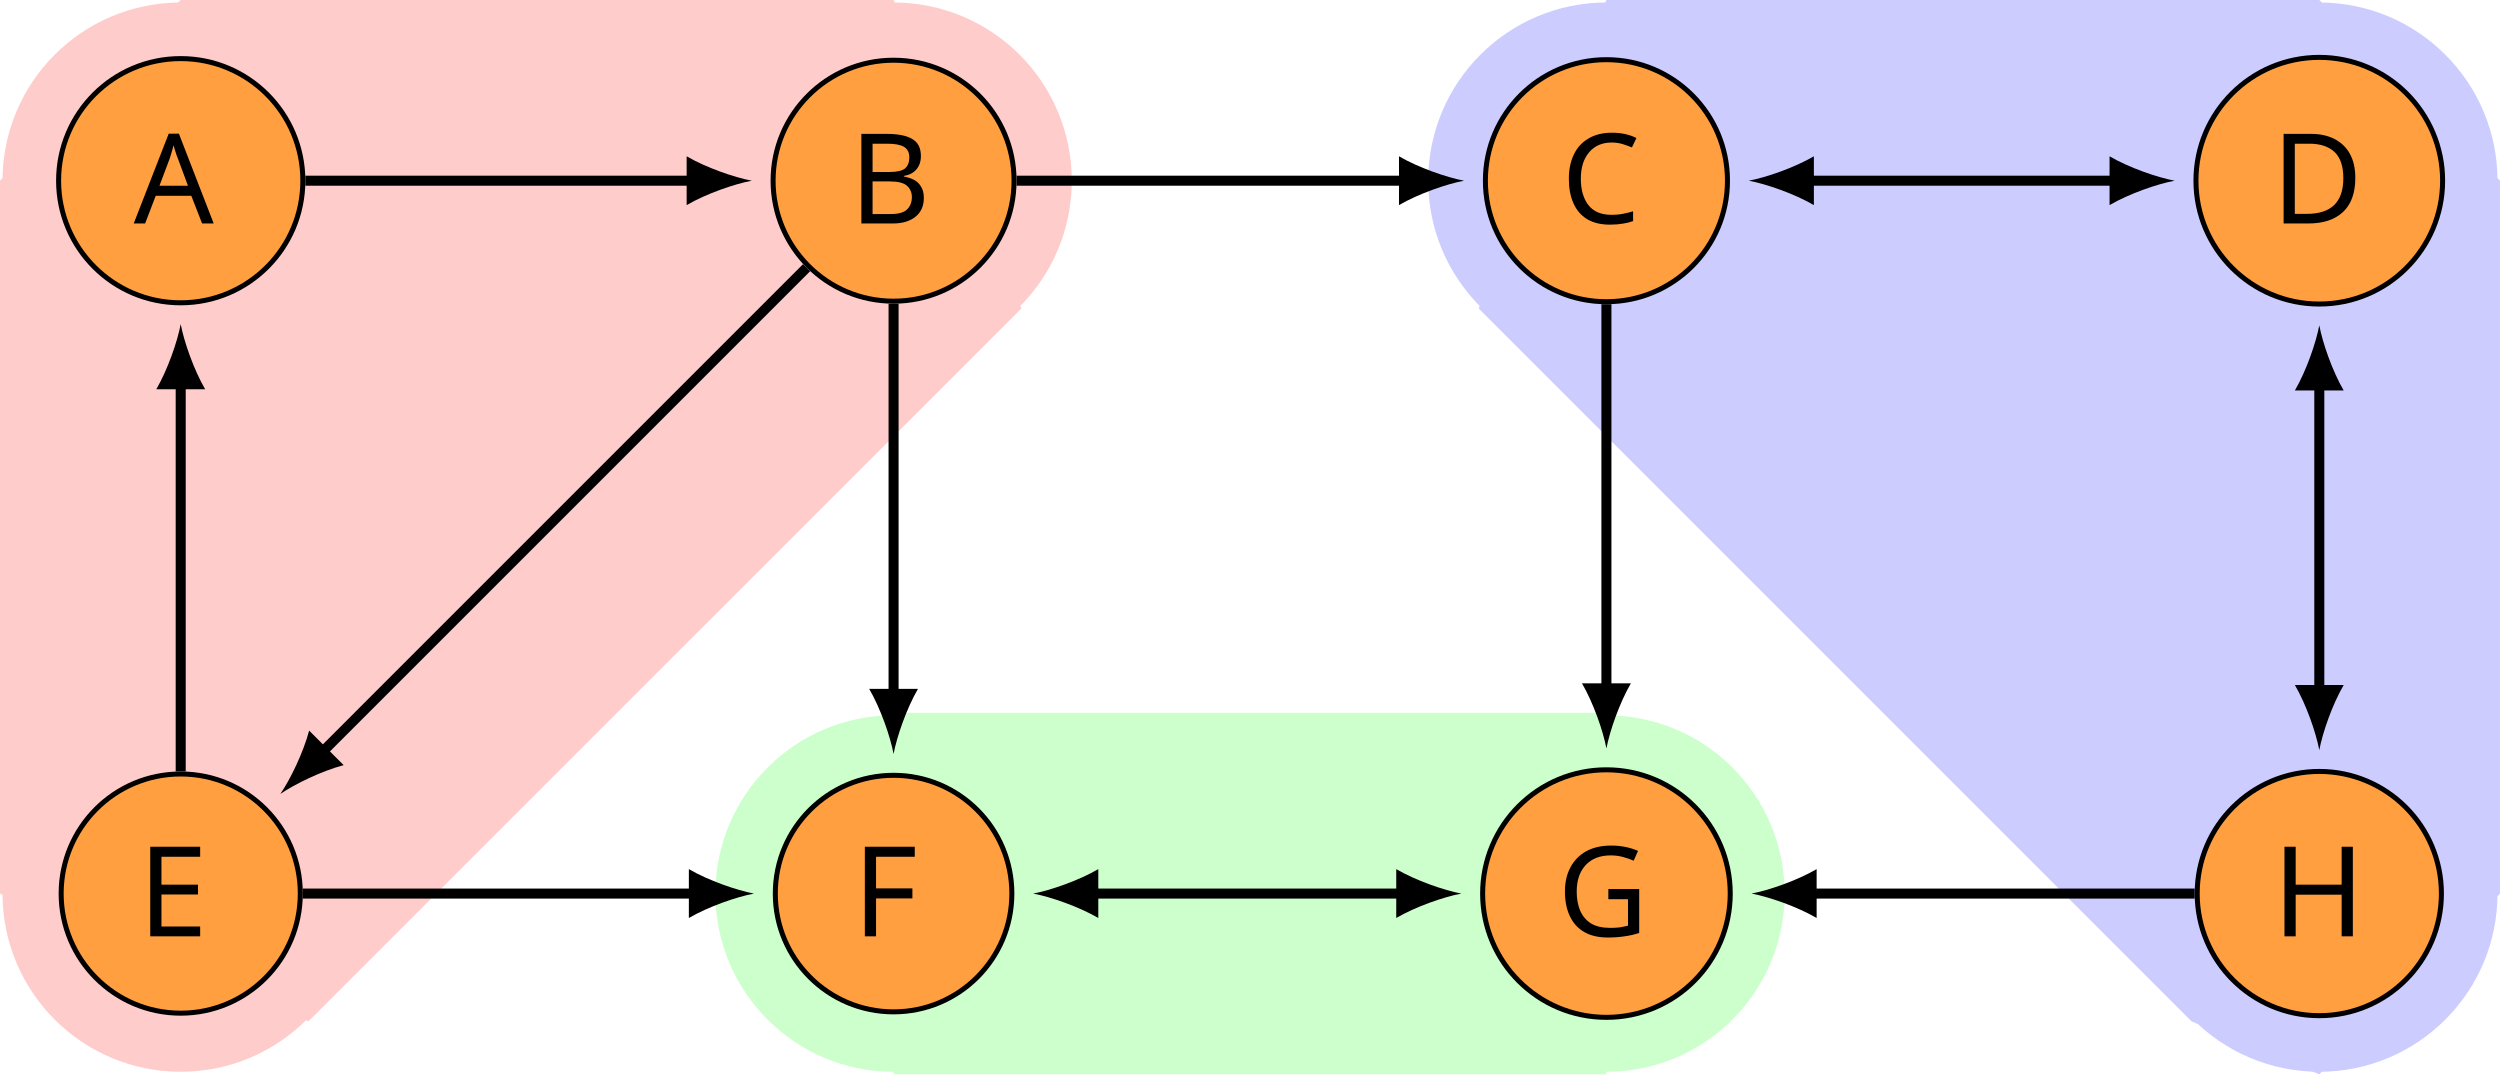
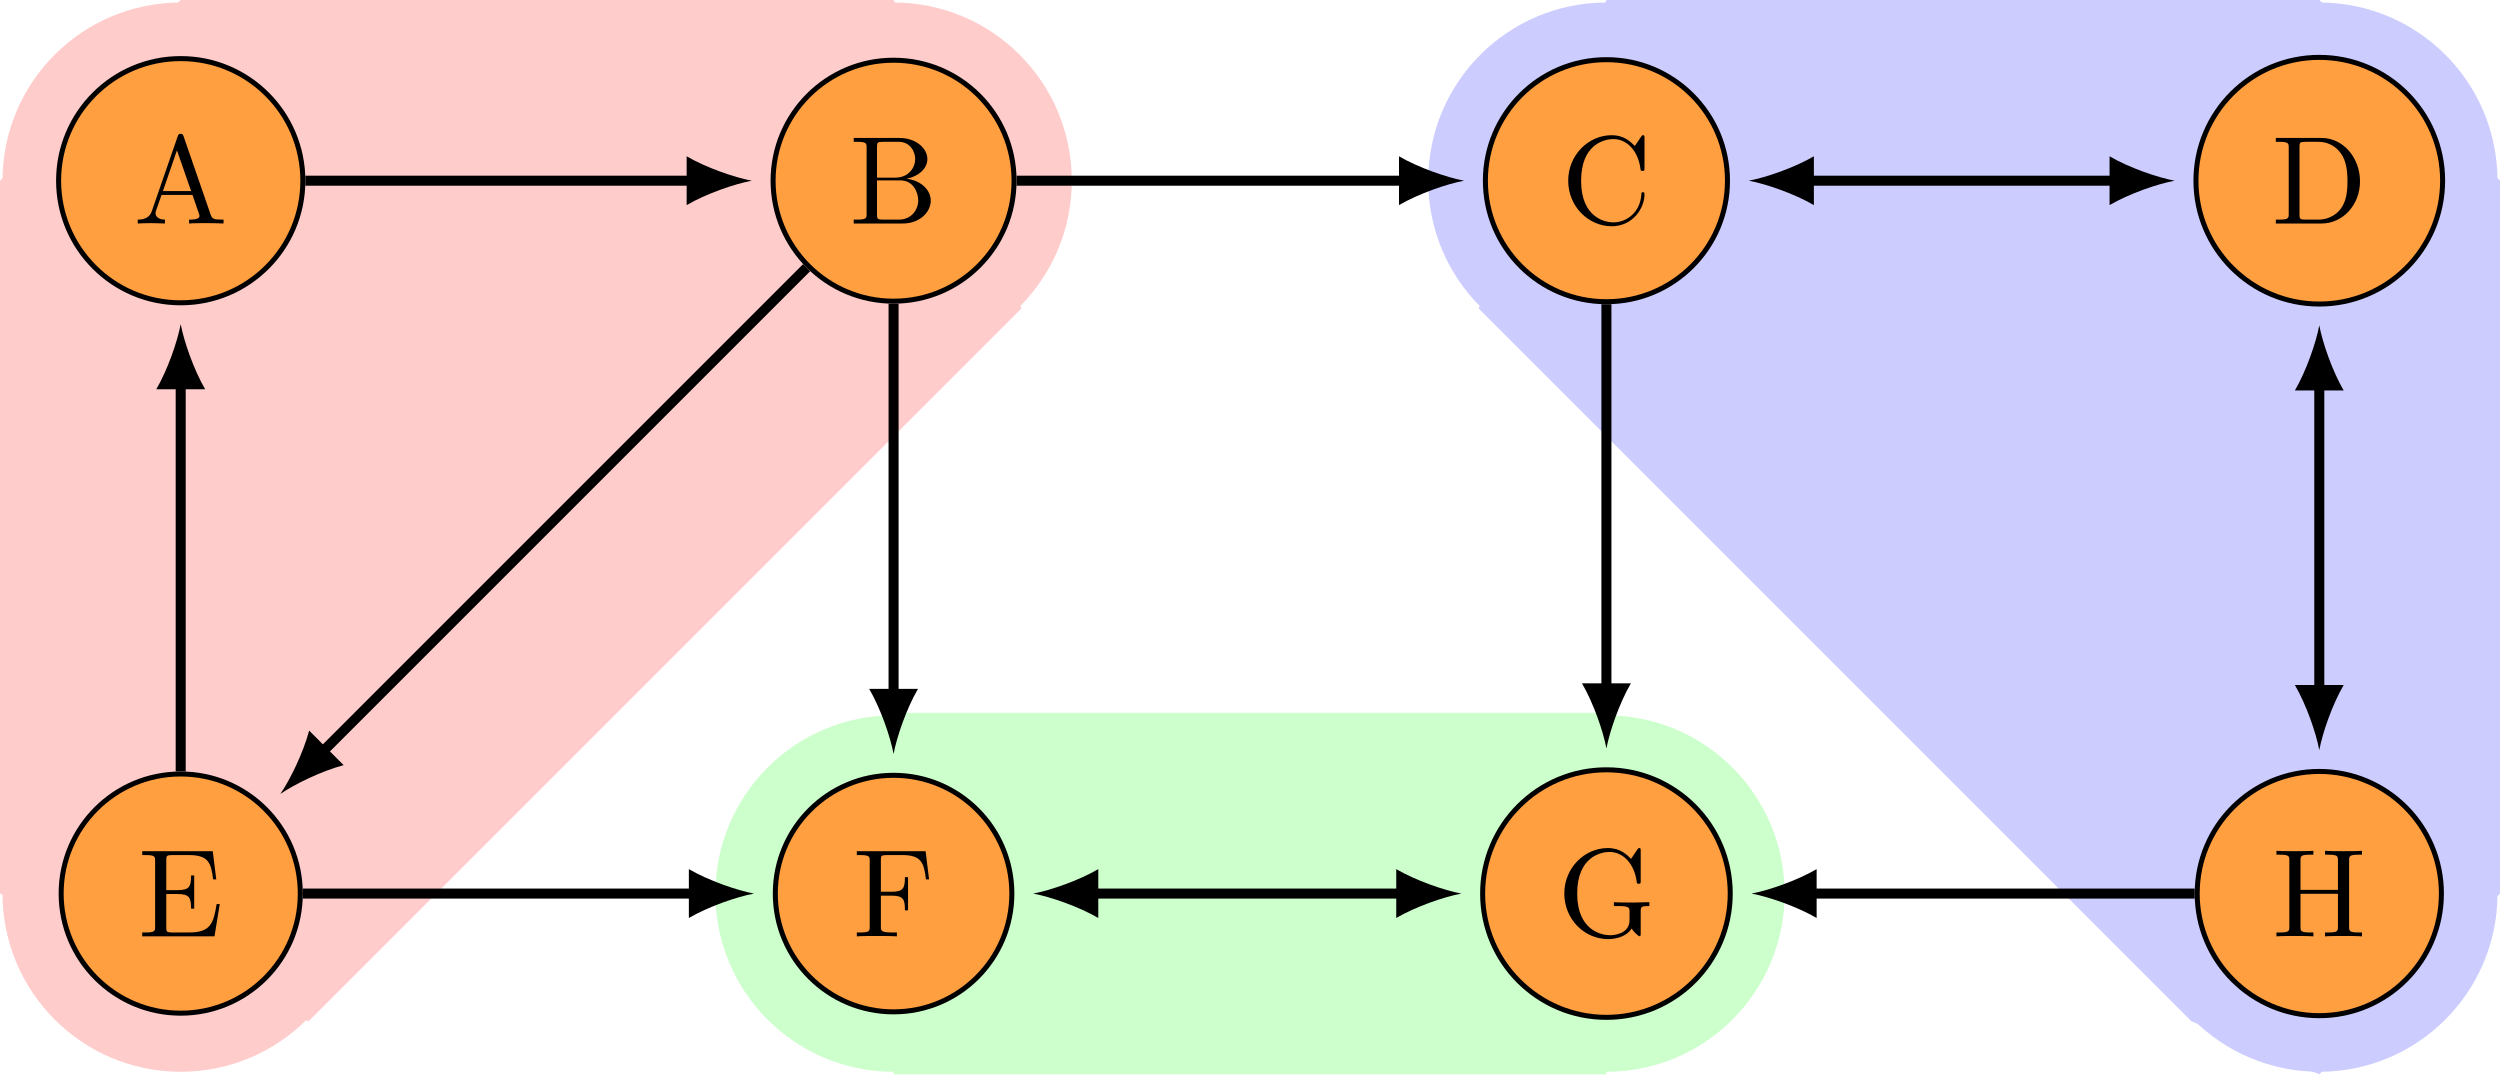
- <svg xmlns="http://www.w3.org/2000/svg" version="1.1" width="198.825pt" height="85.438pt" viewBox="-72 -72 198.825 85.438">
+ <svg xmlns="http://www.w3.org/2000/svg" xmlns:xlink="http://www.w3.org/1999/xlink" version="1.1" width="198.825pt" height="85.438pt" viewBox="-72 -72 198.825 85.438">
  <defs>
-     <font id="cmr10" horiz-adv-x="0">
-       <font-face font-family="cmr10" units-per-em="1000" ascent="750" descent="250" />
-       <glyph unicode="A" horiz-adv-x="750" vert-adv-y="750" glyph-name="A" d="M398 696C393 709 391 716 375 716S356 710 351 696L144 98C126 47 86 32 32 31V0C55 1 98 3 134 3C165 3 217 1 249 0V31C199 31 174 56 174 82C174 85 175 95 176 97L222 228H469L522 75C523 71 525 65 525 61C525 31 469 31 442 31V0C478 3 548 3 586 3C629 3 675 2 717 0V31H699C639 31 625 38 614 71L398 696ZM345 584L458 259H233L345 584Z" />
-       <glyph unicode="B" horiz-adv-x="708" vert-adv-y="708" glyph-name="B" d="M222 366V612C222 645 224 652 271 652H395C492 652 527 567 527 514C527 450 478 366 367 366H222ZM458 357C555 376 624 440 624 514C624 601 532 683 402 683H36V652H60C137 652 139 641 139 605V78C139 42 137 31 60 31H36V0H428C561 0 651 89 651 183C651 270 569 345 458 357ZM396 31H271C224 31 222 38 222 71V344H410C509 344 551 251 551 184C551 113 499 31 396 31Z" />
-       <glyph unicode="C" horiz-adv-x="722" vert-adv-y="722" glyph-name="C" d="M56 342C56 135 218 -22 404 -22C567 -22 665 117 665 233C665 243 665 250 652 250C641 250 641 244 640 234C632 91 525 9 416 9C355 9 159 43 159 341C159 640 354 674 415 674C524 674 613 583 633 437C635 423 635 420 649 420C665 420 665 423 665 444V681C665 698 665 705 654 705C650 705 646 705 638 693L588 619C551 655 500 705 404 705C217 705 56 546 56 342Z" />
-       <glyph unicode="D" horiz-adv-x="763" vert-adv-y="763" glyph-name="D" d="M35 683V652H59C136 652 138 641 138 605V78C138 42 136 31 59 31H35V0H401C569 0 707 148 707 336C707 526 572 683 401 683H35ZM273 31C226 31 224 38 224 71V612C224 645 226 652 273 652H373C435 652 504 630 555 559C598 500 607 414 607 336C607 225 588 165 552 116C532 89 475 31 374 31H273Z" />
-       <glyph unicode="E" horiz-adv-x="680" vert-adv-y="680" glyph-name="E" d="M136 78C136 42 134 31 57 31H33V0H610L652 258H627C602 104 579 31 407 31H274C227 31 225 38 225 71V338H315C412 338 423 306 423 221H448V486H423C423 400 412 369 315 369H225V609C225 642 227 649 274 649H403C556 649 583 594 599 455H624L596 680H33V649H57C134 649 136 638 136 602V78Z" />
-       <glyph unicode="F" horiz-adv-x="652" vert-adv-y="652" glyph-name="F" d="M582 680H33V649H57C134 649 136 638 136 602V78C136 42 134 31 57 31H33V0C68 3 146 3 185 3C226 3 317 3 353 0V31H320C225 31 225 44 225 79V325H311C407 325 417 293 417 208H442V473H417C417 389 407 356 311 356H225V609C225 642 227 649 274 649H394C544 649 569 593 585 455H610L582 680Z" />
-       <glyph unicode="G" horiz-adv-x="784" vert-adv-y="784" glyph-name="G" d="M593 63C606 41 646 1 657 1C666 1 666 9 666 24V198C666 237 670 242 735 242V273C698 272 643 270 613 270C573 270 488 270 452 273V242H484C574 242 577 231 577 194V130C577 18 450 9 422 9C357 9 159 44 159 342C159 641 356 674 416 674C523 674 614 584 634 437C636 423 636 420 650 420C666 420 666 423 666 444V681C666 698 666 705 655 705C651 705 647 705 639 693L589 619C557 651 503 705 404 705C218 705 56 547 56 342S216 -22 406 -22C479 -22 559 4 593 63Z" />
-       <glyph unicode="H" horiz-adv-x="750" vert-adv-y="750" glyph-name="H" d="M613 605C613 641 615 652 692 652H716V683C681 680 607 680 569 680S456 680 421 683V652H445C522 652 524 641 524 605V371H225V605C225 641 227 652 304 652H328V683C293 680 219 680 181 680S68 680 33 683V652H57C134 652 136 641 136 605V78C136 42 134 31 57 31H33V0C68 3 142 3 180 3S293 3 328 0V31H304C227 31 225 42 225 78V340H524V78C524 42 522 31 445 31H421V0C456 3 530 3 568 3S681 3 716 0V31H692C615 31 613 42 613 78V605Z" />
-     </font>
+     <path id="g0-65" d="M3.965-6.934C3.915-7.064 3.895-7.133 3.736-7.133S3.547-7.073 3.497-6.934L1.435-.976C1.255-.468 .857-.319 .319-.309V0C.548-.01 .976-.03 1.335-.03C1.644-.03 2.162-.01 2.481 0V-.309C1.983-.309 1.733-.558 1.733-.817C1.733-.847 1.743-.946 1.753-.966L2.212-2.271H4.672L5.2-.747C5.21-.707 5.23-.648 5.23-.608C5.23-.309 4.672-.309 4.403-.309V0C4.762-.03 5.46-.03 5.838-.03C6.267-.03 6.725-.02 7.143 0V-.309H6.964C6.366-.309 6.227-.379 6.117-.707L3.965-6.934ZM3.437-5.818L4.563-2.58H2.321L3.437-5.818Z" />
+     <path id="g0-66" d="M2.212-3.646V-6.097C2.212-6.426 2.232-6.496 2.7-6.496H3.935C4.902-6.496 5.25-5.649 5.25-5.121C5.25-4.483 4.762-3.646 3.656-3.646H2.212ZM4.563-3.557C5.529-3.746 6.217-4.384 6.217-5.121C6.217-5.988 5.3-6.804 4.005-6.804H.359V-6.496H.598C1.365-6.496 1.385-6.386 1.385-6.027V-.777C1.385-.418 1.365-.309 .598-.309H.359V0H4.264C5.589 0 6.486-.887 6.486-1.823C6.486-2.69 5.669-3.437 4.563-3.557ZM3.945-.309H2.7C2.232-.309 2.212-.379 2.212-.707V-3.427H4.085C5.071-3.427 5.489-2.501 5.489-1.833C5.489-1.126 4.971-.309 3.945-.309Z" />
+     <path id="g0-67" d="M.558-3.407C.558-1.345 2.172 .219 4.025 .219C5.649 .219 6.625-1.166 6.625-2.321C6.625-2.421 6.625-2.491 6.496-2.491C6.386-2.491 6.386-2.431 6.376-2.331C6.296-.907 5.23-.09 4.144-.09C3.537-.09 1.584-.428 1.584-3.397C1.584-6.376 3.527-6.715 4.134-6.715C5.22-6.715 6.107-5.808 6.306-4.354C6.326-4.214 6.326-4.184 6.466-4.184C6.625-4.184 6.625-4.214 6.625-4.423V-6.785C6.625-6.954 6.625-7.024 6.516-7.024C6.476-7.024 6.436-7.024 6.356-6.904L5.858-6.167C5.489-6.526 4.981-7.024 4.025-7.024C2.162-7.024 .558-5.44 .558-3.407Z" />
+     <path id="g0-68" d="M.349-6.804V-6.496H.588C1.355-6.496 1.375-6.386 1.375-6.027V-.777C1.375-.418 1.355-.309 .588-.309H.349V0H3.995C5.669 0 7.044-1.474 7.044-3.347C7.044-5.24 5.699-6.804 3.995-6.804H.349ZM2.72-.309C2.252-.309 2.232-.379 2.232-.707V-6.097C2.232-6.426 2.252-6.496 2.72-6.496H3.716C4.334-6.496 5.021-6.276 5.529-5.569C5.958-4.981 6.047-4.125 6.047-3.347C6.047-2.242 5.858-1.644 5.499-1.156C5.3-.887 4.732-.309 3.726-.309H2.72Z" />
+     <path id="g0-69" d="M1.355-.777C1.355-.418 1.335-.309 .568-.309H.329V0H6.077L6.496-2.57H6.247C5.998-1.036 5.768-.309 4.055-.309H2.73C2.262-.309 2.242-.379 2.242-.707V-3.367H3.138C4.105-3.367 4.214-3.049 4.214-2.202H4.463V-4.842H4.214C4.214-3.985 4.105-3.676 3.138-3.676H2.242V-6.067C2.242-6.396 2.262-6.466 2.73-6.466H4.015C5.539-6.466 5.808-5.918 5.968-4.533H6.217L5.938-6.775H.329V-6.466H.568C1.335-6.466 1.355-6.356 1.355-5.998V-.777Z" />
+     <path id="g0-70" d="M5.798-6.775H.329V-6.466H.568C1.335-6.466 1.355-6.356 1.355-5.998V-.777C1.355-.418 1.335-.309 .568-.309H.329V0C.677-.03 1.455-.03 1.843-.03C2.252-.03 3.158-.03 3.517 0V-.309H3.188C2.242-.309 2.242-.438 2.242-.787V-3.238H3.098C4.055-3.238 4.154-2.919 4.154-2.072H4.403V-4.712H4.154C4.154-3.875 4.055-3.547 3.098-3.547H2.242V-6.067C2.242-6.396 2.262-6.466 2.73-6.466H3.925C5.42-6.466 5.669-5.908 5.828-4.533H6.077L5.798-6.775Z" />
+     <path id="g0-71" d="M5.908-.628C6.037-.408 6.436-.01 6.545-.01C6.635-.01 6.635-.09 6.635-.239V-1.973C6.635-2.361 6.675-2.411 7.323-2.411V-2.72C6.954-2.71 6.406-2.69 6.107-2.69C5.709-2.69 4.862-2.69 4.503-2.72V-2.411H4.822C5.719-2.411 5.748-2.301 5.748-1.933V-1.295C5.748-.179 4.483-.09 4.204-.09C3.557-.09 1.584-.438 1.584-3.407C1.584-6.386 3.547-6.715 4.144-6.715C5.21-6.715 6.117-5.818 6.316-4.354C6.336-4.214 6.336-4.184 6.476-4.184C6.635-4.184 6.635-4.214 6.635-4.423V-6.785C6.635-6.954 6.635-7.024 6.526-7.024C6.486-7.024 6.446-7.024 6.366-6.904L5.868-6.167C5.549-6.486 5.011-7.024 4.025-7.024C2.172-7.024 .558-5.45 .558-3.407S2.152 .219 4.045 .219C4.772 .219 5.569-.04 5.908-.628Z" />
+     <path id="g0-72" d="M6.107-6.027C6.107-6.386 6.127-6.496 6.894-6.496H7.133V-6.804C6.785-6.775 6.047-6.775 5.669-6.775S4.543-6.775 4.194-6.804V-6.496H4.433C5.2-6.496 5.22-6.386 5.22-6.027V-3.696H2.242V-6.027C2.242-6.386 2.262-6.496 3.029-6.496H3.268V-6.804C2.919-6.775 2.182-6.775 1.803-6.775S.677-6.775 .329-6.804V-6.496H.568C1.335-6.496 1.355-6.386 1.355-6.027V-.777C1.355-.418 1.335-.309 .568-.309H.329V0C.677-.03 1.415-.03 1.793-.03S2.919-.03 3.268 0V-.309H3.029C2.262-.309 2.242-.418 2.242-.777V-3.387H5.22V-.777C5.22-.418 5.2-.309 4.433-.309H4.194V0C4.543-.03 5.28-.03 5.659-.03S6.785-.03 7.133 0V-.309H6.894C6.127-.309 6.107-.418 6.107-.777V-6.027Z" />
  </defs>
-   <style type="text/css">
- 
- text.f0 {font-family:cmr10;font-size:9.963px}
- 
- </style>
  <g id="page1">
-     <path d="M-43.453 -57.629C-43.453 -65.457 -49.801 -71.801 -57.629 -71.801C-65.457 -71.801 -71.801 -65.457 -71.801 -57.629C-71.801 -49.801 -65.457 -43.453 -57.629 -43.453C-49.801 -43.453 -43.453 -49.801 -43.453 -57.629Z" fill="#fcc" />
-     <text class="f0" x="-57.628" y="-0.935" transform="matrix(1 0 0 1 -3.736 -53.28965)">A</text>
-     <path d="M13.238 -57.629C13.238 -65.457 6.894 -71.801 -0.934 -71.801C-8.762 -71.801 -15.105 -65.457 -15.105 -57.629C-15.105 -49.801 -8.762 -43.453 -0.934 -43.453C6.894 -43.453 13.238 -49.801 13.238 -57.629Z" fill="#fcc" />
-     <text class="f0" x="-57.628" y="-0.935" transform="matrix(1 0 0 1 53.16513 -53.28965)">B</text>
-     <path d="M69.933 -57.629C69.933 -65.457 63.586 -71.801 55.758 -71.801C47.934 -71.801 41.586 -65.457 41.586 -57.629C41.586 -49.801 47.934 -43.453 55.758 -43.453C63.586 -43.453 69.933 -49.801 69.933 -57.629Z" fill="#ccf" />
-     <text class="f0" x="-57.628" y="-0.935" transform="matrix(1 0 0 1 109.7896 -53.28965)">C</text>
-     <path d="M126.626 -57.629C126.626 -65.457 120.281 -71.801 112.454 -71.801S98.281 -65.457 98.281 -57.629C98.281 -49.801 104.626 -43.453 112.454 -43.453S126.626 -49.801 126.626 -57.629Z" fill="#ccf" />
-     <text class="f0" x="-57.628" y="-0.935" transform="matrix(1 0 0 1 166.2755 -53.28965)">D</text>
-     <path d="M-43.453 -0.934C-43.453 -8.762 -49.801 -15.109 -57.629 -15.109C-65.457 -15.109 -71.801 -8.762 -71.801 -0.934C-71.801 6.895 -65.457 13.238 -57.629 13.238C-49.801 13.238 -43.453 6.895 -43.453 -0.934Z" fill="#fcc" />
-     <text class="f0" x="-57.628" y="-0.935" transform="matrix(1 0 0 1 -3.3901 3.403931)">E</text>
-     <path d="M13.238 -0.934C13.238 -8.762 6.894 -15.109 -0.934 -15.109C-8.762 -15.109 -15.105 -8.762 -15.105 -0.934C-15.105 6.895 -8.762 13.238 -0.934 13.238C6.894 13.238 13.238 6.895 13.238 -0.934Z" fill="#cfc" />
-     <text class="f0" x="-57.628" y="-0.935" transform="matrix(1 0 0 1 53.44186 3.403931)">F</text>
-     <path d="M69.933 -0.934C69.933 -8.762 63.586 -15.109 55.758 -15.109C47.934 -15.109 41.586 -8.762 41.586 -0.934C41.586 6.895 47.934 13.238 55.758 13.238C63.586 13.238 69.933 6.895 69.933 -0.934Z" fill="#cfc" />
-     <text class="f0" x="-57.628" y="-0.935" transform="matrix(1 0 0 1 109.4782 3.403931)">G</text>
-     <path d="M126.626 -0.934C126.626 -8.762 120.281 -15.109 112.454 -15.109S98.281 -8.762 98.281 -0.934C98.281 6.895 104.626 13.238 112.454 13.238S126.626 6.895 126.626 -0.934Z" fill="#ccf" />
-     <text class="f0" x="-57.628" y="-0.935" transform="matrix(1 0 0 1 166.3445 3.403931)">H</text>
-     <path d="M9.23 -47.465L-47.465 9.227L-72 -0.934V-57.629L-57.629 -72H-0.934" fill="#fcc" />
-     <path d="M55.758 13.438H-0.934V-15.309H55.758" fill="#cfc" />
-     <path d="M112.454 13.438L102.29 9.227L45.597 -47.465L55.758 -72H112.454L126.825 -57.629V-0.934" fill="#ccf" />
-     <path d="M-47.914 -57.629C-47.914 -62.992 -52.262 -67.34 -57.629 -67.34C-62.992 -67.34 -67.34 -62.992 -67.34 -57.629C-67.34 -52.266 -62.992 -47.918 -57.629 -47.918C-52.262 -47.918 -47.914 -52.266 -47.914 -57.629Z" fill="#ff9f40" />
-     <path d="M-47.914 -57.629C-47.914 -62.992 -52.262 -67.34 -57.629 -67.34C-62.992 -67.34 -67.34 -62.992 -67.34 -57.629C-67.34 -52.266 -62.992 -47.918 -57.629 -47.918C-52.262 -47.918 -47.914 -52.266 -47.914 -57.629Z" stroke="#000" fill="none" stroke-width="0.399" stroke-miterlimit="10" />
-     <text class="f0" x="-57.628" y="-0.935" transform="matrix(1 0 0 1 -3.736 -53.28965)">A</text>
-     <path d="M8.648 -57.629C8.648 -62.918 4.359 -67.211 -0.934 -67.211S-10.516 -62.918 -10.516 -57.629C-10.516 -52.336 -6.227 -48.047 -0.934 -48.047S8.648 -52.336 8.648 -57.629Z" fill="#ff9f40" />
-     <path d="M8.648 -57.629C8.648 -62.918 4.359 -67.211 -0.934 -67.211S-10.516 -62.918 -10.516 -57.629C-10.516 -52.336 -6.227 -48.047 -0.934 -48.047S8.648 -52.336 8.648 -57.629Z" stroke="#000" fill="none" stroke-width="0.399" stroke-miterlimit="10" />
-     <text class="f0" x="-57.628" y="-0.935" transform="matrix(1 0 0 1 53.16513 -53.28965)">B</text>
-     <path d="M65.386 -57.629C65.386 -62.945 61.075 -67.254 55.758 -67.254C50.446 -67.254 46.133 -62.945 46.133 -57.629C46.133 -52.312 50.446 -48.004 55.758 -48.004C61.075 -48.004 65.386 -52.312 65.386 -57.629Z" fill="#ff9f40" />
-     <path d="M65.386 -57.629C65.386 -62.945 61.075 -67.254 55.758 -67.254C50.446 -67.254 46.133 -62.945 46.133 -57.629C46.133 -52.312 50.446 -48.004 55.758 -48.004C61.075 -48.004 65.386 -52.312 65.386 -57.629Z" stroke="#000" fill="none" stroke-width="0.399" stroke-miterlimit="10" />
-     <text class="f0" x="-57.628" y="-0.935" transform="matrix(1 0 0 1 109.7896 -53.28965)">C</text>
-     <path d="M122.261 -57.629C122.261 -63.043 117.871 -67.437 112.454 -67.437C107.035 -67.437 102.644 -63.043 102.644 -57.629C102.644 -52.211 107.035 -47.82 112.454 -47.82C117.871 -47.82 122.261 -52.211 122.261 -57.629Z" fill="#ff9f40" />
-     <path d="M122.261 -57.629C122.261 -63.043 117.871 -67.437 112.454 -67.437C107.035 -67.437 102.644 -63.043 102.644 -57.629C102.644 -52.211 107.035 -47.82 112.454 -47.82C117.871 -47.82 122.261 -52.211 122.261 -57.629Z" stroke="#000" fill="none" stroke-width="0.399" stroke-miterlimit="10" />
-     <text class="f0" x="-57.628" y="-0.935" transform="matrix(1 0 0 1 166.2755 -53.28965)">D</text>
-     <path d="M-48.117 -0.934C-48.117 -6.188 -52.375 -10.445 -57.629 -10.445C-62.879 -10.445 -67.137 -6.188 -67.137 -0.934C-67.137 4.316 -62.879 8.578 -57.629 8.578C-52.375 8.578 -48.117 4.316 -48.117 -0.934Z" fill="#ff9f40" />
-     <path d="M-48.117 -0.934C-48.117 -6.188 -52.375 -10.445 -57.629 -10.445C-62.879 -10.445 -67.137 -6.188 -67.137 -0.934C-67.137 4.316 -62.879 8.578 -57.629 8.578C-52.375 8.578 -48.117 4.316 -48.117 -0.934Z" stroke="#000" fill="none" stroke-width="0.399" stroke-miterlimit="10" />
-     <text class="f0" x="-57.628" y="-0.935" transform="matrix(1 0 0 1 -3.3901 3.403931)">E</text>
-     <path d="M8.473 -0.934C8.473 -6.129 4.262 -10.34 -0.934 -10.34C-6.129 -10.34 -10.34 -6.129 -10.34 -0.934C-10.34 4.262 -6.129 8.473 -0.934 8.473C4.262 8.473 8.473 4.262 8.473 -0.934Z" fill="#ff9f40" />
-     <path d="M8.473 -0.934C8.473 -6.129 4.262 -10.34 -0.934 -10.34C-6.129 -10.34 -10.34 -6.129 -10.34 -0.934C-10.34 4.262 -6.129 8.473 -0.934 8.473C4.262 8.473 8.473 4.262 8.473 -0.934Z" stroke="#000" fill="none" stroke-width="0.399" stroke-miterlimit="10" />
-     <text class="f0" x="-57.628" y="-0.935" transform="matrix(1 0 0 1 53.44186 3.403931)">F</text>
-     <path d="M65.606 -0.934C65.606 -6.371 61.196 -10.777 55.758 -10.777C50.325 -10.777 45.914 -6.371 45.914 -0.934C45.914 4.504 50.325 8.91 55.758 8.91C61.196 8.91 65.606 4.504 65.606 -0.934Z" fill="#ff9f40" />
-     <path d="M65.606 -0.934C65.606 -6.371 61.196 -10.777 55.758 -10.777C50.325 -10.777 45.914 -6.371 45.914 -0.934C45.914 4.504 50.325 8.91 55.758 8.91C61.196 8.91 65.606 4.504 65.606 -0.934Z" stroke="#000" fill="none" stroke-width="0.399" stroke-miterlimit="10" />
-     <text class="f0" x="-57.628" y="-0.935" transform="matrix(1 0 0 1 109.4782 3.403931)">G</text>
-     <path d="M122.165 -0.934C122.165 -6.297 117.817 -10.648 112.454 -10.648C107.09 -10.648 102.743 -6.297 102.743 -0.934C102.743 4.43 107.09 8.777 112.454 8.777C117.817 8.777 122.165 4.43 122.165 -0.934Z" fill="#ff9f40" />
-     <path d="M122.165 -0.934C122.165 -6.297 117.817 -10.648 112.454 -10.648C107.09 -10.648 102.743 -6.297 102.743 -0.934C102.743 4.43 107.09 8.777 112.454 8.777C117.817 8.777 122.165 4.43 122.165 -0.934Z" stroke="#000" fill="none" stroke-width="0.399" stroke-miterlimit="10" />
-     <text class="f0" x="-57.628" y="-0.935" transform="matrix(1 0 0 1 166.3445 3.403931)">H</text>
-     <path d="M-57.629 -10.645V-41.559" stroke="#000" fill="none" stroke-width="0.797" stroke-miterlimit="10" />
-     <path d="M-57.629 -46.223C-57.887 -44.84 -58.664 -42.598 -59.57 -41.043H-55.684C-56.59 -42.598 -57.367 -44.84 -57.629 -46.223" />
-     <path d="M-47.715 -57.629H-16.871" stroke="#000" fill="none" stroke-width="0.797" stroke-miterlimit="10" />
-     <path d="M-12.207 -57.629C-13.59 -57.887 -15.836 -58.664 -17.391 -59.57V-55.688C-15.836 -56.594 -13.59 -57.371 -12.207 -57.629" />
-     <path d="M8.848 -57.629H39.777" stroke="#000" fill="none" stroke-width="0.797" stroke-miterlimit="10" />
-     <path d="M44.441 -57.629C43.059 -57.887 40.816 -58.664 39.262 -59.57V-55.688C40.816 -56.594 43.059 -57.371 44.441 -57.629" />
-     <path d="M-7.852 -50.711L-46.406 -12.156" stroke="#000" fill="none" stroke-width="0.797" stroke-miterlimit="10" />
-     <path d="M-49.703 -8.859C-48.543 -9.652 -46.406 -10.687 -44.668 -11.148L-47.414 -13.895C-47.875 -12.156 -48.91 -10.016 -49.703 -8.859" />
-     <path d="M-0.934 -47.848V-16.699" stroke="#000" fill="none" stroke-width="0.797" stroke-miterlimit="10" />
-     <path d="M-0.934 -12.035C-0.676 -13.418 0.102 -15.66 1.008 -17.215H-2.875C-1.969 -15.66 -1.191 -13.418 -0.934 -12.035" />
-     <path d="M-47.918 -0.934H-16.695" stroke="#000" fill="none" stroke-width="0.797" stroke-miterlimit="10" />
-     <path d="M-12.035 -0.934C-13.414 -1.195 -15.66 -1.973 -17.215 -2.879V1.008C-15.66 0.102 -13.414 -0.676 -12.035 -0.934" />
-     <path d="M55.758 -47.805V-17.137" stroke="#000" fill="none" stroke-width="0.797" stroke-miterlimit="10" />
-     <path d="M55.758 -12.473C56.019 -13.855 56.797 -16.098 57.703 -17.652H53.816C54.723 -16.098 55.5 -13.855 55.758 -12.473" />
-     <path d="M102.543 -0.934H71.96" stroke="#000" fill="none" stroke-width="0.797" stroke-miterlimit="10" />
-     <path d="M67.297 -0.934C68.68 -0.676 70.926 0.102 72.477 1.008V-2.879C70.926 -1.973 68.68 -1.195 67.297 -0.934" />
-     <path d="M96.29 -57.629H71.743" stroke="#000" fill="none" stroke-width="0.797" stroke-miterlimit="10" />
-     <path d="M100.953 -57.629C99.57 -57.887 97.324 -58.664 95.773 -59.57V-55.688C97.324 -56.594 99.57 -57.371 100.953 -57.629" />
-     <path d="M67.078 -57.629C68.461 -57.371 70.703 -56.594 72.258 -55.688V-59.57C70.703 -58.664 68.461 -57.887 67.078 -57.629" />
-     <path d="M14.828 -0.934H39.559" stroke="#000" fill="none" stroke-width="0.797" stroke-miterlimit="10" />
-     <path d="M10.168 -0.934C11.547 -0.676 13.793 0.102 15.348 1.008V-2.879C13.793 -1.973 11.547 -1.195 10.168 -0.934" />
-     <path d="M44.223 -0.934C42.84 -1.195 40.594 -1.973 39.043 -2.879V1.008C40.594 0.102 42.84 -0.676 44.223 -0.934" />
-     <path d="M112.454 -17.004V-41.465" stroke="#000" fill="none" stroke-width="0.797" stroke-miterlimit="10" />
-     <path d="M112.453 -12.34C112.711 -13.723 113.488 -15.969 114.394 -17.52H110.511C111.418 -15.969 112.195 -13.723 112.453 -12.34" />
-     <path d="M112.453 -46.129C112.195 -44.746 111.418 -42.5 110.511 -40.945H114.394C113.488 -42.5 112.711 -44.746 112.453 -46.129" />
+     <path d="M-43.453-57.629C-43.453-65.457-49.801-71.801-57.629-71.801C-65.457-71.801-71.801-65.457-71.801-57.629C-71.801-49.801-65.457-43.453-57.629-43.453C-49.801-43.453-43.453-49.801-43.453-57.629Z" fill="#fcc" />
+     <g transform="matrix(1 0 0 1 -3.736 -53.28965)">
+       <use x="-57.628" y="-.935" xlink:href="#g0-65" />
+     </g>
+     <path d="M13.238-57.629C13.238-65.457 6.894-71.801-.934-71.801S-15.105-65.457-15.105-57.629C-15.105-49.801-8.762-43.453-.934-43.453S13.238-49.801 13.238-57.629Z" fill="#fcc" />
+     <g transform="matrix(1 0 0 1 53.16513 -53.28965)">
+       <use x="-57.628" y="-.935" xlink:href="#g0-66" />
+     </g>
+     <path d="M69.933-57.629C69.933-65.457 63.586-71.801 55.758-71.801C47.934-71.801 41.586-65.457 41.586-57.629C41.586-49.801 47.934-43.453 55.758-43.453C63.586-43.453 69.933-49.801 69.933-57.629Z" fill="#ccf" />
+     <g transform="matrix(1 0 0 1 109.7896 -53.28965)">
+       <use x="-57.628" y="-.935" xlink:href="#g0-67" />
+     </g>
+     <path d="M126.626-57.629C126.626-65.457 120.281-71.801 112.454-71.801S98.281-65.457 98.281-57.629C98.281-49.801 104.626-43.453 112.454-43.453S126.626-49.801 126.626-57.629Z" fill="#ccf" />
+     <g transform="matrix(1 0 0 1 166.2755 -53.28965)">
+       <use x="-57.628" y="-.935" xlink:href="#g0-68" />
+     </g>
+     <path d="M-43.453-.934C-43.453-8.762-49.801-15.109-57.629-15.109C-65.457-15.109-71.801-8.762-71.801-.934C-71.801 6.895-65.457 13.238-57.629 13.238C-49.801 13.238-43.453 6.895-43.453-.934Z" fill="#fcc" />
+     <g transform="matrix(1 0 0 1 -3.3901 3.403931)">
+       <use x="-57.628" y="-.935" xlink:href="#g0-69" />
+     </g>
+     <path d="M13.238-.934C13.238-8.762 6.894-15.109-.934-15.109S-15.105-8.762-15.105-.934C-15.105 6.895-8.762 13.238-.934 13.238S13.238 6.895 13.238-.934Z" fill="#cfc" />
+     <g transform="matrix(1 0 0 1 53.44186 3.403931)">
+       <use x="-57.628" y="-.935" xlink:href="#g0-70" />
+     </g>
+     <path d="M69.933-.934C69.933-8.762 63.586-15.109 55.758-15.109C47.934-15.109 41.586-8.762 41.586-.934C41.586 6.895 47.934 13.238 55.758 13.238C63.586 13.238 69.933 6.895 69.933-.934Z" fill="#cfc" />
+     <g transform="matrix(1 0 0 1 109.4782 3.403931)">
+       <use x="-57.628" y="-.935" xlink:href="#g0-71" />
+     </g>
+     <path d="M126.626-.934C126.626-8.762 120.281-15.109 112.454-15.109S98.281-8.762 98.281-.934C98.281 6.895 104.626 13.238 112.454 13.238S126.626 6.895 126.626-.934Z" fill="#ccf" />
+     <g transform="matrix(1 0 0 1 166.3445 3.403931)">
+       <use x="-57.628" y="-.935" xlink:href="#g0-72" />
+     </g>
+     <path d="M9.23-47.465L-47.465 9.227L-72-.934V-57.629L-57.629-72H-.934" fill="#fcc" />
+     <path d="M55.758 13.438H-.934V-15.309H55.758" fill="#cfc" />
+     <path d="M112.454 13.438L102.29 9.227L45.597-47.465L55.758-72H112.454L126.825-57.629V-.934" fill="#ccf" />
+     <path d="M-47.914-57.629C-47.914-62.992-52.262-67.34-57.629-67.34C-62.992-67.34-67.34-62.992-67.34-57.629C-67.34-52.266-62.992-47.918-57.629-47.918C-52.262-47.918-47.914-52.266-47.914-57.629Z" fill="#ff9f40" />
+     <path d="M-47.914-57.629C-47.914-62.992-52.262-67.34-57.629-67.34C-62.992-67.34-67.34-62.992-67.34-57.629C-67.34-52.266-62.992-47.918-57.629-47.918C-52.262-47.918-47.914-52.266-47.914-57.629Z" stroke="#000" fill="none" stroke-width=".399" stroke-miterlimit="10" />
+     <g transform="matrix(1 0 0 1 -3.736 -53.28965)">
+       <use x="-57.628" y="-.935" xlink:href="#g0-65" />
+     </g>
+     <path d="M8.648-57.629C8.648-62.918 4.359-67.211-.934-67.211S-10.516-62.918-10.516-57.629C-10.516-52.336-6.227-48.047-.934-48.047S8.648-52.336 8.648-57.629Z" fill="#ff9f40" />
+     <path d="M8.648-57.629C8.648-62.918 4.359-67.211-.934-67.211S-10.516-62.918-10.516-57.629C-10.516-52.336-6.227-48.047-.934-48.047S8.648-52.336 8.648-57.629Z" stroke="#000" fill="none" stroke-width=".399" stroke-miterlimit="10" />
+     <g transform="matrix(1 0 0 1 53.16513 -53.28965)">
+       <use x="-57.628" y="-.935" xlink:href="#g0-66" />
+     </g>
+     <path d="M65.386-57.629C65.386-62.945 61.075-67.254 55.758-67.254C50.446-67.254 46.133-62.945 46.133-57.629C46.133-52.312 50.446-48.004 55.758-48.004C61.075-48.004 65.386-52.312 65.386-57.629Z" fill="#ff9f40" />
+     <path d="M65.386-57.629C65.386-62.945 61.075-67.254 55.758-67.254C50.446-67.254 46.133-62.945 46.133-57.629C46.133-52.312 50.446-48.004 55.758-48.004C61.075-48.004 65.386-52.312 65.386-57.629Z" stroke="#000" fill="none" stroke-width=".399" stroke-miterlimit="10" />
+     <g transform="matrix(1 0 0 1 109.7896 -53.28965)">
+       <use x="-57.628" y="-.935" xlink:href="#g0-67" />
+     </g>
+     <path d="M122.261-57.629C122.261-63.043 117.871-67.437 112.454-67.437S102.644-63.043 102.644-57.629C102.644-52.211 107.035-47.82 112.454-47.82S122.261-52.211 122.261-57.629Z" fill="#ff9f40" />
+     <path d="M122.261-57.629C122.261-63.043 117.871-67.437 112.454-67.437S102.644-63.043 102.644-57.629C102.644-52.211 107.035-47.82 112.454-47.82S122.261-52.211 122.261-57.629Z" stroke="#000" fill="none" stroke-width=".399" stroke-miterlimit="10" />
+     <g transform="matrix(1 0 0 1 166.2755 -53.28965)">
+       <use x="-57.628" y="-.935" xlink:href="#g0-68" />
+     </g>
+     <path d="M-48.117-.934C-48.117-6.188-52.375-10.445-57.629-10.445C-62.879-10.445-67.137-6.188-67.137-.934C-67.137 4.316-62.879 8.578-57.629 8.578C-52.375 8.578-48.117 4.316-48.117-.934Z" fill="#ff9f40" />
+     <path d="M-48.117-.934C-48.117-6.188-52.375-10.445-57.629-10.445C-62.879-10.445-67.137-6.188-67.137-.934C-67.137 4.316-62.879 8.578-57.629 8.578C-52.375 8.578-48.117 4.316-48.117-.934Z" stroke="#000" fill="none" stroke-width=".399" stroke-miterlimit="10" />
+     <g transform="matrix(1 0 0 1 -3.3901 3.403931)">
+       <use x="-57.628" y="-.935" xlink:href="#g0-69" />
+     </g>
+     <path d="M8.473-.934C8.473-6.129 4.262-10.34-.934-10.34S-10.34-6.129-10.34-.934C-10.34 4.262-6.129 8.473-.934 8.473S8.473 4.262 8.473-.934Z" fill="#ff9f40" />
+     <path d="M8.473-.934C8.473-6.129 4.262-10.34-.934-10.34S-10.34-6.129-10.34-.934C-10.34 4.262-6.129 8.473-.934 8.473S8.473 4.262 8.473-.934Z" stroke="#000" fill="none" stroke-width=".399" stroke-miterlimit="10" />
+     <g transform="matrix(1 0 0 1 53.44186 3.403931)">
+       <use x="-57.628" y="-.935" xlink:href="#g0-70" />
+     </g>
+     <path d="M65.606-.934C65.606-6.371 61.196-10.777 55.758-10.777C50.325-10.777 45.914-6.371 45.914-.934C45.914 4.504 50.325 8.91 55.758 8.91C61.196 8.91 65.606 4.504 65.606-.934Z" fill="#ff9f40" />
+     <path d="M65.606-.934C65.606-6.371 61.196-10.777 55.758-10.777C50.325-10.777 45.914-6.371 45.914-.934C45.914 4.504 50.325 8.91 55.758 8.91C61.196 8.91 65.606 4.504 65.606-.934Z" stroke="#000" fill="none" stroke-width=".399" stroke-miterlimit="10" />
+     <g transform="matrix(1 0 0 1 109.4782 3.403931)">
+       <use x="-57.628" y="-.935" xlink:href="#g0-71" />
+     </g>
+     <path d="M122.165-.934C122.165-6.297 117.817-10.648 112.454-10.648C107.09-10.648 102.743-6.297 102.743-.934C102.743 4.43 107.09 8.777 112.454 8.777C117.817 8.777 122.165 4.43 122.165-.934Z" fill="#ff9f40" />
+     <path d="M122.165-.934C122.165-6.297 117.817-10.648 112.454-10.648C107.09-10.648 102.743-6.297 102.743-.934C102.743 4.43 107.09 8.777 112.454 8.777C117.817 8.777 122.165 4.43 122.165-.934Z" stroke="#000" fill="none" stroke-width=".399" stroke-miterlimit="10" />
+     <g transform="matrix(1 0 0 1 166.3445 3.403931)">
+       <use x="-57.628" y="-.935" xlink:href="#g0-72" />
+     </g>
+     <path d="M-57.629-10.645V-41.559" stroke="#000" fill="none" stroke-width=".797" stroke-miterlimit="10" />
+     <path d="M-57.629-46.223C-57.887-44.84-58.664-42.598-59.57-41.043H-55.684C-56.59-42.598-57.367-44.84-57.629-46.223" />
+     <path d="M-47.715-57.629H-16.871" stroke="#000" fill="none" stroke-width=".797" stroke-miterlimit="10" />
+     <path d="M-12.207-57.629C-13.59-57.887-15.836-58.664-17.391-59.57V-55.688C-15.836-56.594-13.59-57.371-12.207-57.629" />
+     <path d="M8.848-57.629H39.777" stroke="#000" fill="none" stroke-width=".797" stroke-miterlimit="10" />
+     <path d="M44.441-57.629C43.059-57.887 40.816-58.664 39.262-59.57V-55.688C40.816-56.594 43.059-57.371 44.441-57.629" />
+     <path d="M-7.852-50.711L-46.406-12.156" stroke="#000" fill="none" stroke-width=".797" stroke-miterlimit="10" />
+     <path d="M-49.703-8.859C-48.543-9.652-46.406-10.687-44.668-11.148L-47.414-13.895C-47.875-12.156-48.91-10.016-49.703-8.859" />
+     <path d="M-.934-47.848V-16.699" stroke="#000" fill="none" stroke-width=".797" stroke-miterlimit="10" />
+     <path d="M-.934-12.035C-.676-13.418 .102-15.66 1.008-17.215H-2.875C-1.969-15.66-1.191-13.418-.934-12.035" />
+     <path d="M-47.918-.934H-16.695" stroke="#000" fill="none" stroke-width=".797" stroke-miterlimit="10" />
+     <path d="M-12.035-.934C-13.414-1.195-15.66-1.973-17.215-2.879V1.008C-15.66 .102-13.414-.676-12.035-.934" />
+     <path d="M55.758-47.805V-17.137" stroke="#000" fill="none" stroke-width=".797" stroke-miterlimit="10" />
+     <path d="M55.758-12.473C56.019-13.855 56.797-16.098 57.703-17.652H53.816C54.723-16.098 55.5-13.855 55.758-12.473" />
+     <path d="M102.543-.934H71.96" stroke="#000" fill="none" stroke-width=".797" stroke-miterlimit="10" />
+     <path d="M67.297-.934C68.68-.676 70.926 .102 72.477 1.008V-2.879C70.926-1.973 68.68-1.195 67.297-.934" />
+     <path d="M96.29-57.629H71.743" stroke="#000" fill="none" stroke-width=".797" stroke-miterlimit="10" />
+     <path d="M100.953-57.629C99.57-57.887 97.324-58.664 95.773-59.57V-55.688C97.324-56.594 99.57-57.371 100.953-57.629" />
+     <path d="M67.078-57.629C68.461-57.371 70.703-56.594 72.258-55.688V-59.57C70.703-58.664 68.461-57.887 67.078-57.629" />
+     <path d="M14.828-.934H39.559" stroke="#000" fill="none" stroke-width=".797" stroke-miterlimit="10" />
+     <path d="M10.168-.934C11.547-.676 13.793 .102 15.348 1.008V-2.879C13.793-1.973 11.547-1.195 10.168-.934" />
+     <path d="M44.223-.934C42.84-1.195 40.594-1.973 39.043-2.879V1.008C40.594 .102 42.84-.676 44.223-.934" />
+     <path d="M112.454-17.004V-41.465" stroke="#000" fill="none" stroke-width=".797" stroke-miterlimit="10" />
+     <path d="M112.453-12.34C112.711-13.723 113.488-15.969 114.394-17.52H110.511C111.418-15.969 112.195-13.723 112.453-12.34" />
+     <path d="M112.453-46.129C112.195-44.746 111.418-42.5 110.511-40.945H114.394C113.488-42.5 112.711-44.746 112.453-46.129" />
  </g>
</svg>
